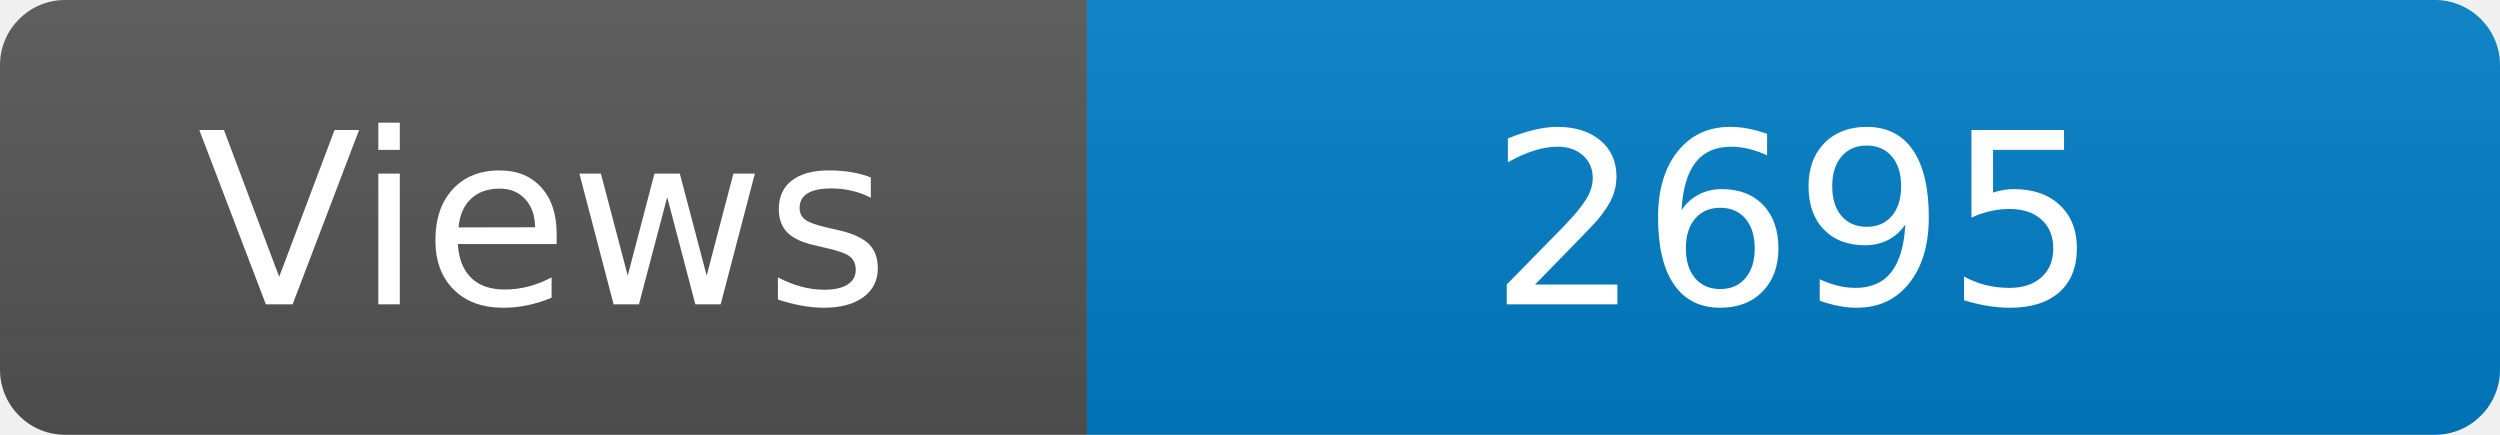
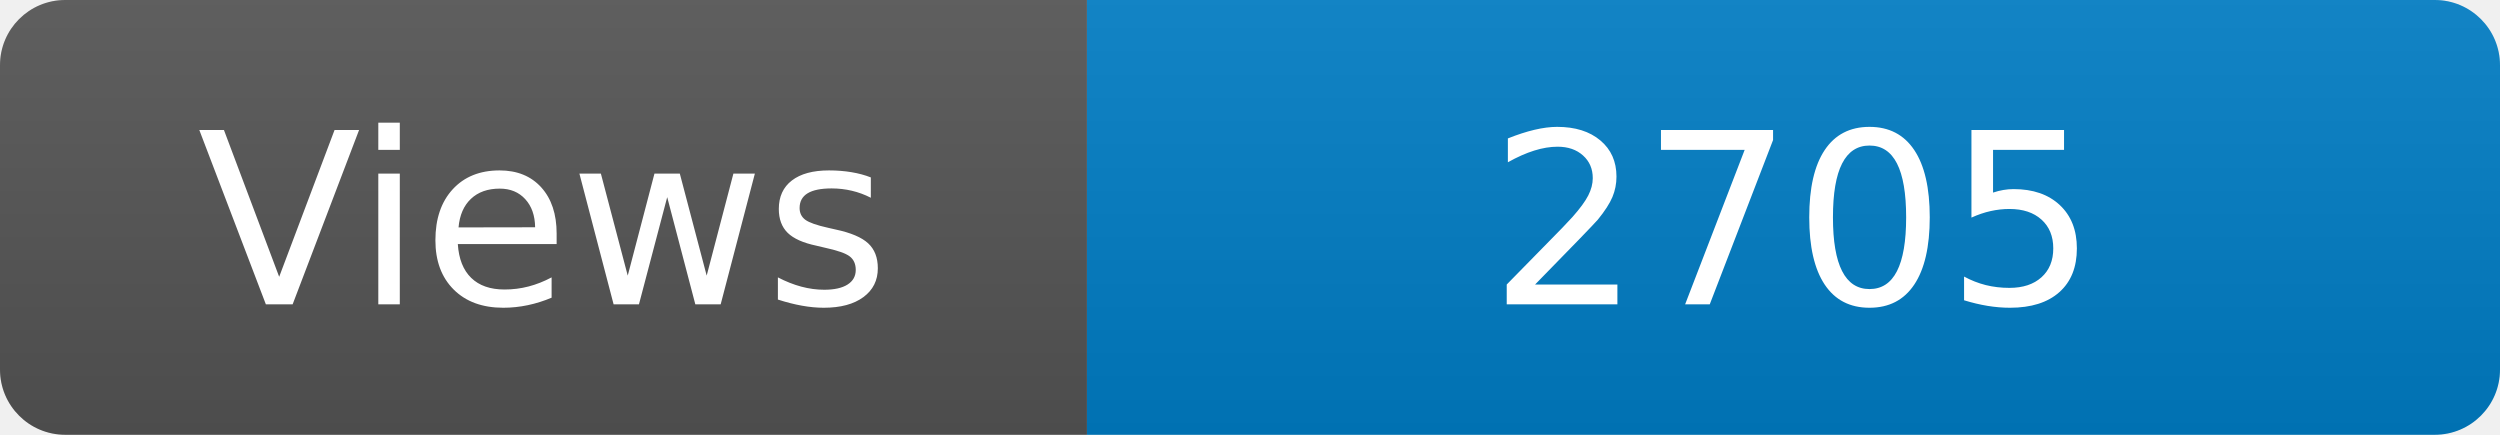
<svg xmlns="http://www.w3.org/2000/svg" width="115" height="20" role="img" aria-label="Maintained?: yes">
  <linearGradient id="s" x2="0" y2="100%">
    <stop offset="0" stop-color="#bbb" stop-opacity=".1" />
    <stop offset="1" stop-opacity=".1" />
  </linearGradient>
  <clipPath id="r">
    <rect width="115" height="20" rx="3" fill="#fff" />
  </clipPath>
  <g clip-path="url(#r)">
    <rect width="50" height="20" fill="#555" />
    <rect x="50" width="160" height="20" fill="#007ec6" />
    <rect width="115" height="20" fill="url(#s)" />
  </g>
  <g fill="#fff" text-anchor="middle" font-family="Verdana,Geneva,DejaVu Sans,sans-serif" font-size="110">
    <text x="250" y="140" transform="scale(.1)" fill="#fff">Views</text>
-     <text x="825" y="140" transform="scale(.1)" fill="#fff">2695</text>
+     <text x="825" y="140" transform="scale(.1)" fill="#fff">2705</text>
  </g>
</svg>
